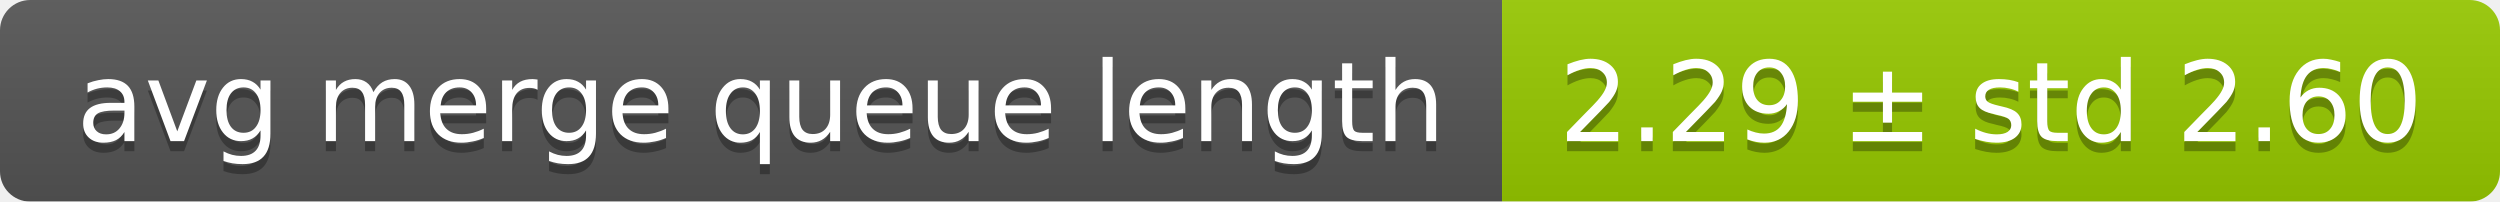
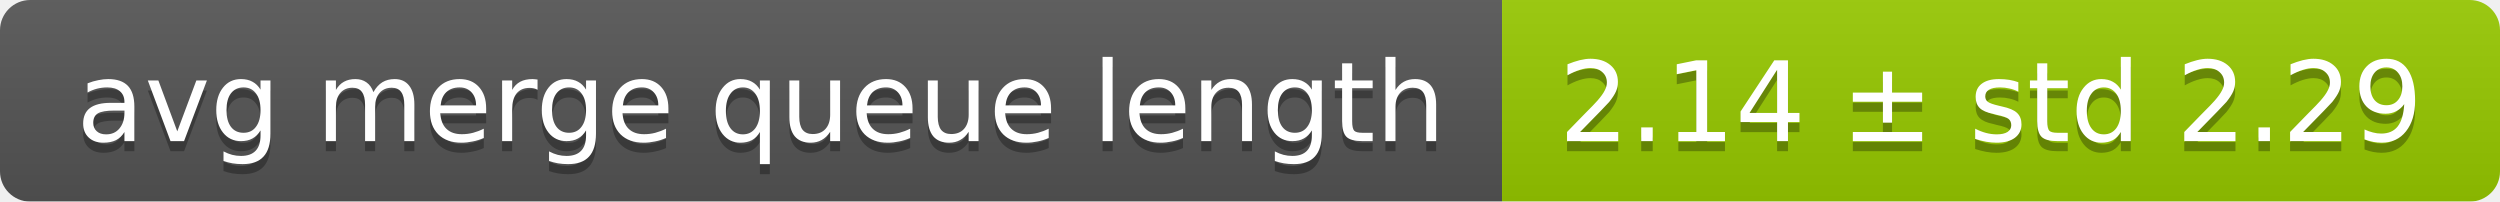
<svg xmlns="http://www.w3.org/2000/svg" width="248" height="20">
  <linearGradient id="smooth" x2="0" y2="100%">
    <stop offset="0" stop-color="#bbb" stop-opacity=".1" />
    <stop offset="1" stop-opacity=".1" />
  </linearGradient>
  <mask id="round">
    <rect width="248" height="20" rx="3" fill="#fff" />
  </mask>
  <g mask="url(#round)">
    <rect width="149" height="20" fill="#555" />
    <rect x="149" width="99" height="20" fill="#97ca00" />
    <rect width="248" height="20" fill="url(#smooth)" />
  </g>
  <g fill="#fff" text-anchor="middle" font-family="DejaVu Sans,Verdana,Geneva,sans-serif" font-size="11">
    <text x="75.5" y="15" fill="#010101" fill-opacity=".3">avg merge queue length</text>
    <text x="75.5" y="14">avg merge queue length</text>
-     <text x="197.5" y="15" fill="#010101" fill-opacity=".3">2.29 ± std 2.60</text>
-     <text x="197.5" y="14">2.29 ± std 2.60</text>
+     <text x="197.5" y="15" fill="#010101" fill-opacity=".3">2.14 ± std 2.29</text>
+     <text x="197.5" y="14">2.14 ± std 2.29</text>
  </g>
</svg>
